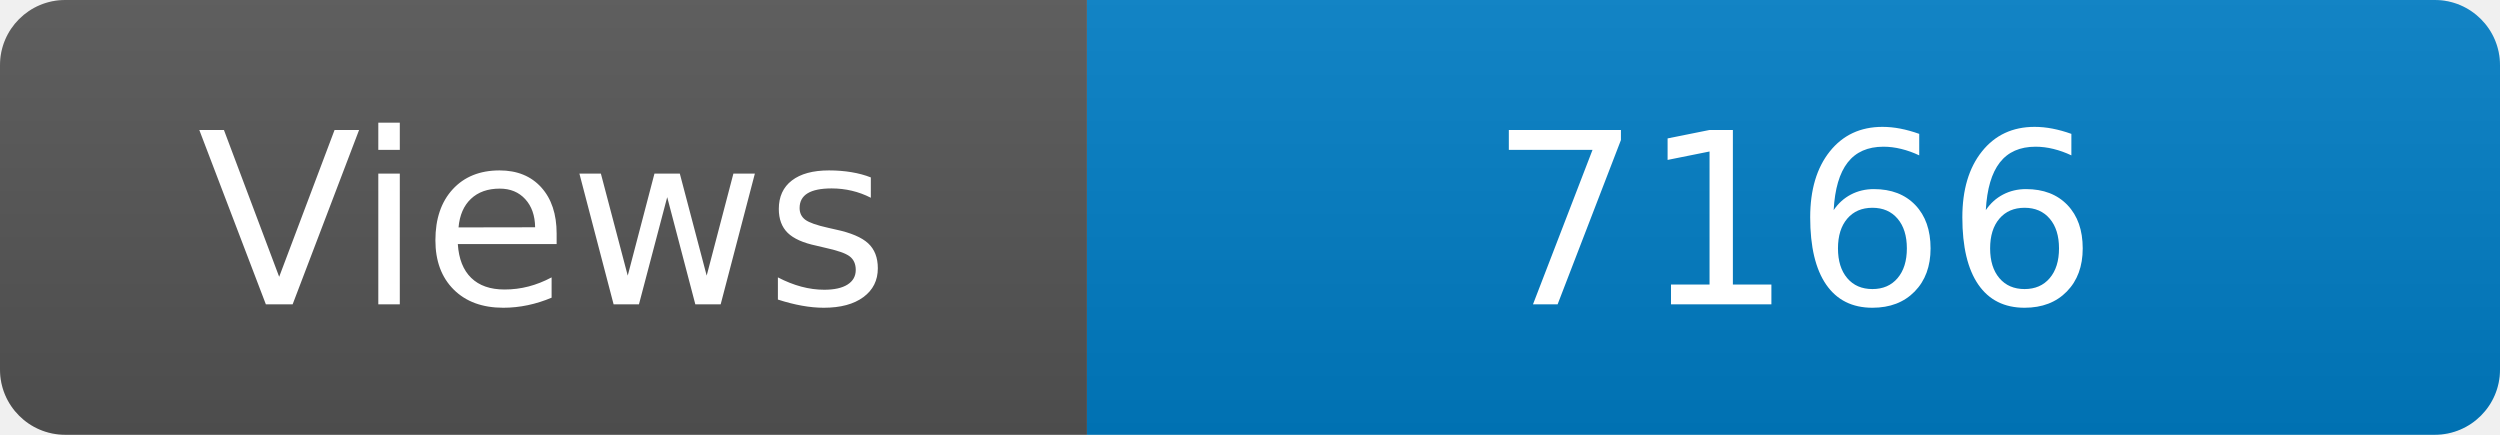
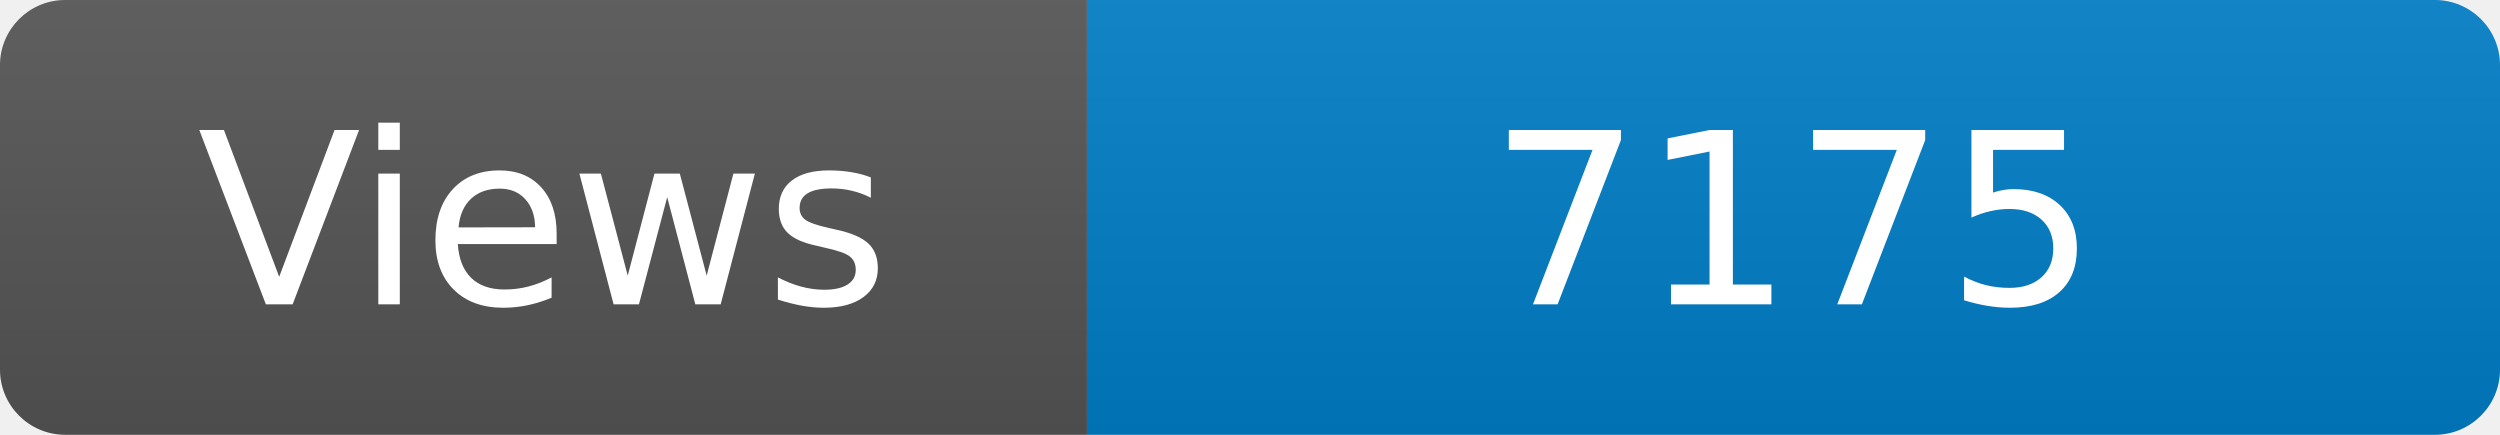
<svg xmlns="http://www.w3.org/2000/svg" width="115" height="20" role="img" aria-label="Maintained?: yes">
  <linearGradient id="s" x2="0" y2="100%">
    <stop offset="0" stop-color="#bbb" stop-opacity=".1" />
    <stop offset="1" stop-opacity=".1" />
  </linearGradient>
  <clipPath id="r">
    <rect width="115" height="20" rx="3" fill="#fff" />
  </clipPath>
  <g clip-path="url(#r)">
    <rect width="50" height="20" fill="#555" />
    <rect x="50" width="160" height="20" fill="#007ec6" />
    <rect width="115" height="20" fill="url(#s)" />
  </g>
  <g fill="#fff" text-anchor="middle" font-family="Verdana,Geneva,DejaVu Sans,sans-serif" font-size="110">
    <text x="250" y="140" transform="scale(.1)" fill="#fff">Views</text>
-     <text x="825" y="140" transform="scale(.1)" fill="#fff">7166</text>
+     <text x="825" y="140" transform="scale(.1)" fill="#fff">7175</text>
  </g>
</svg>
